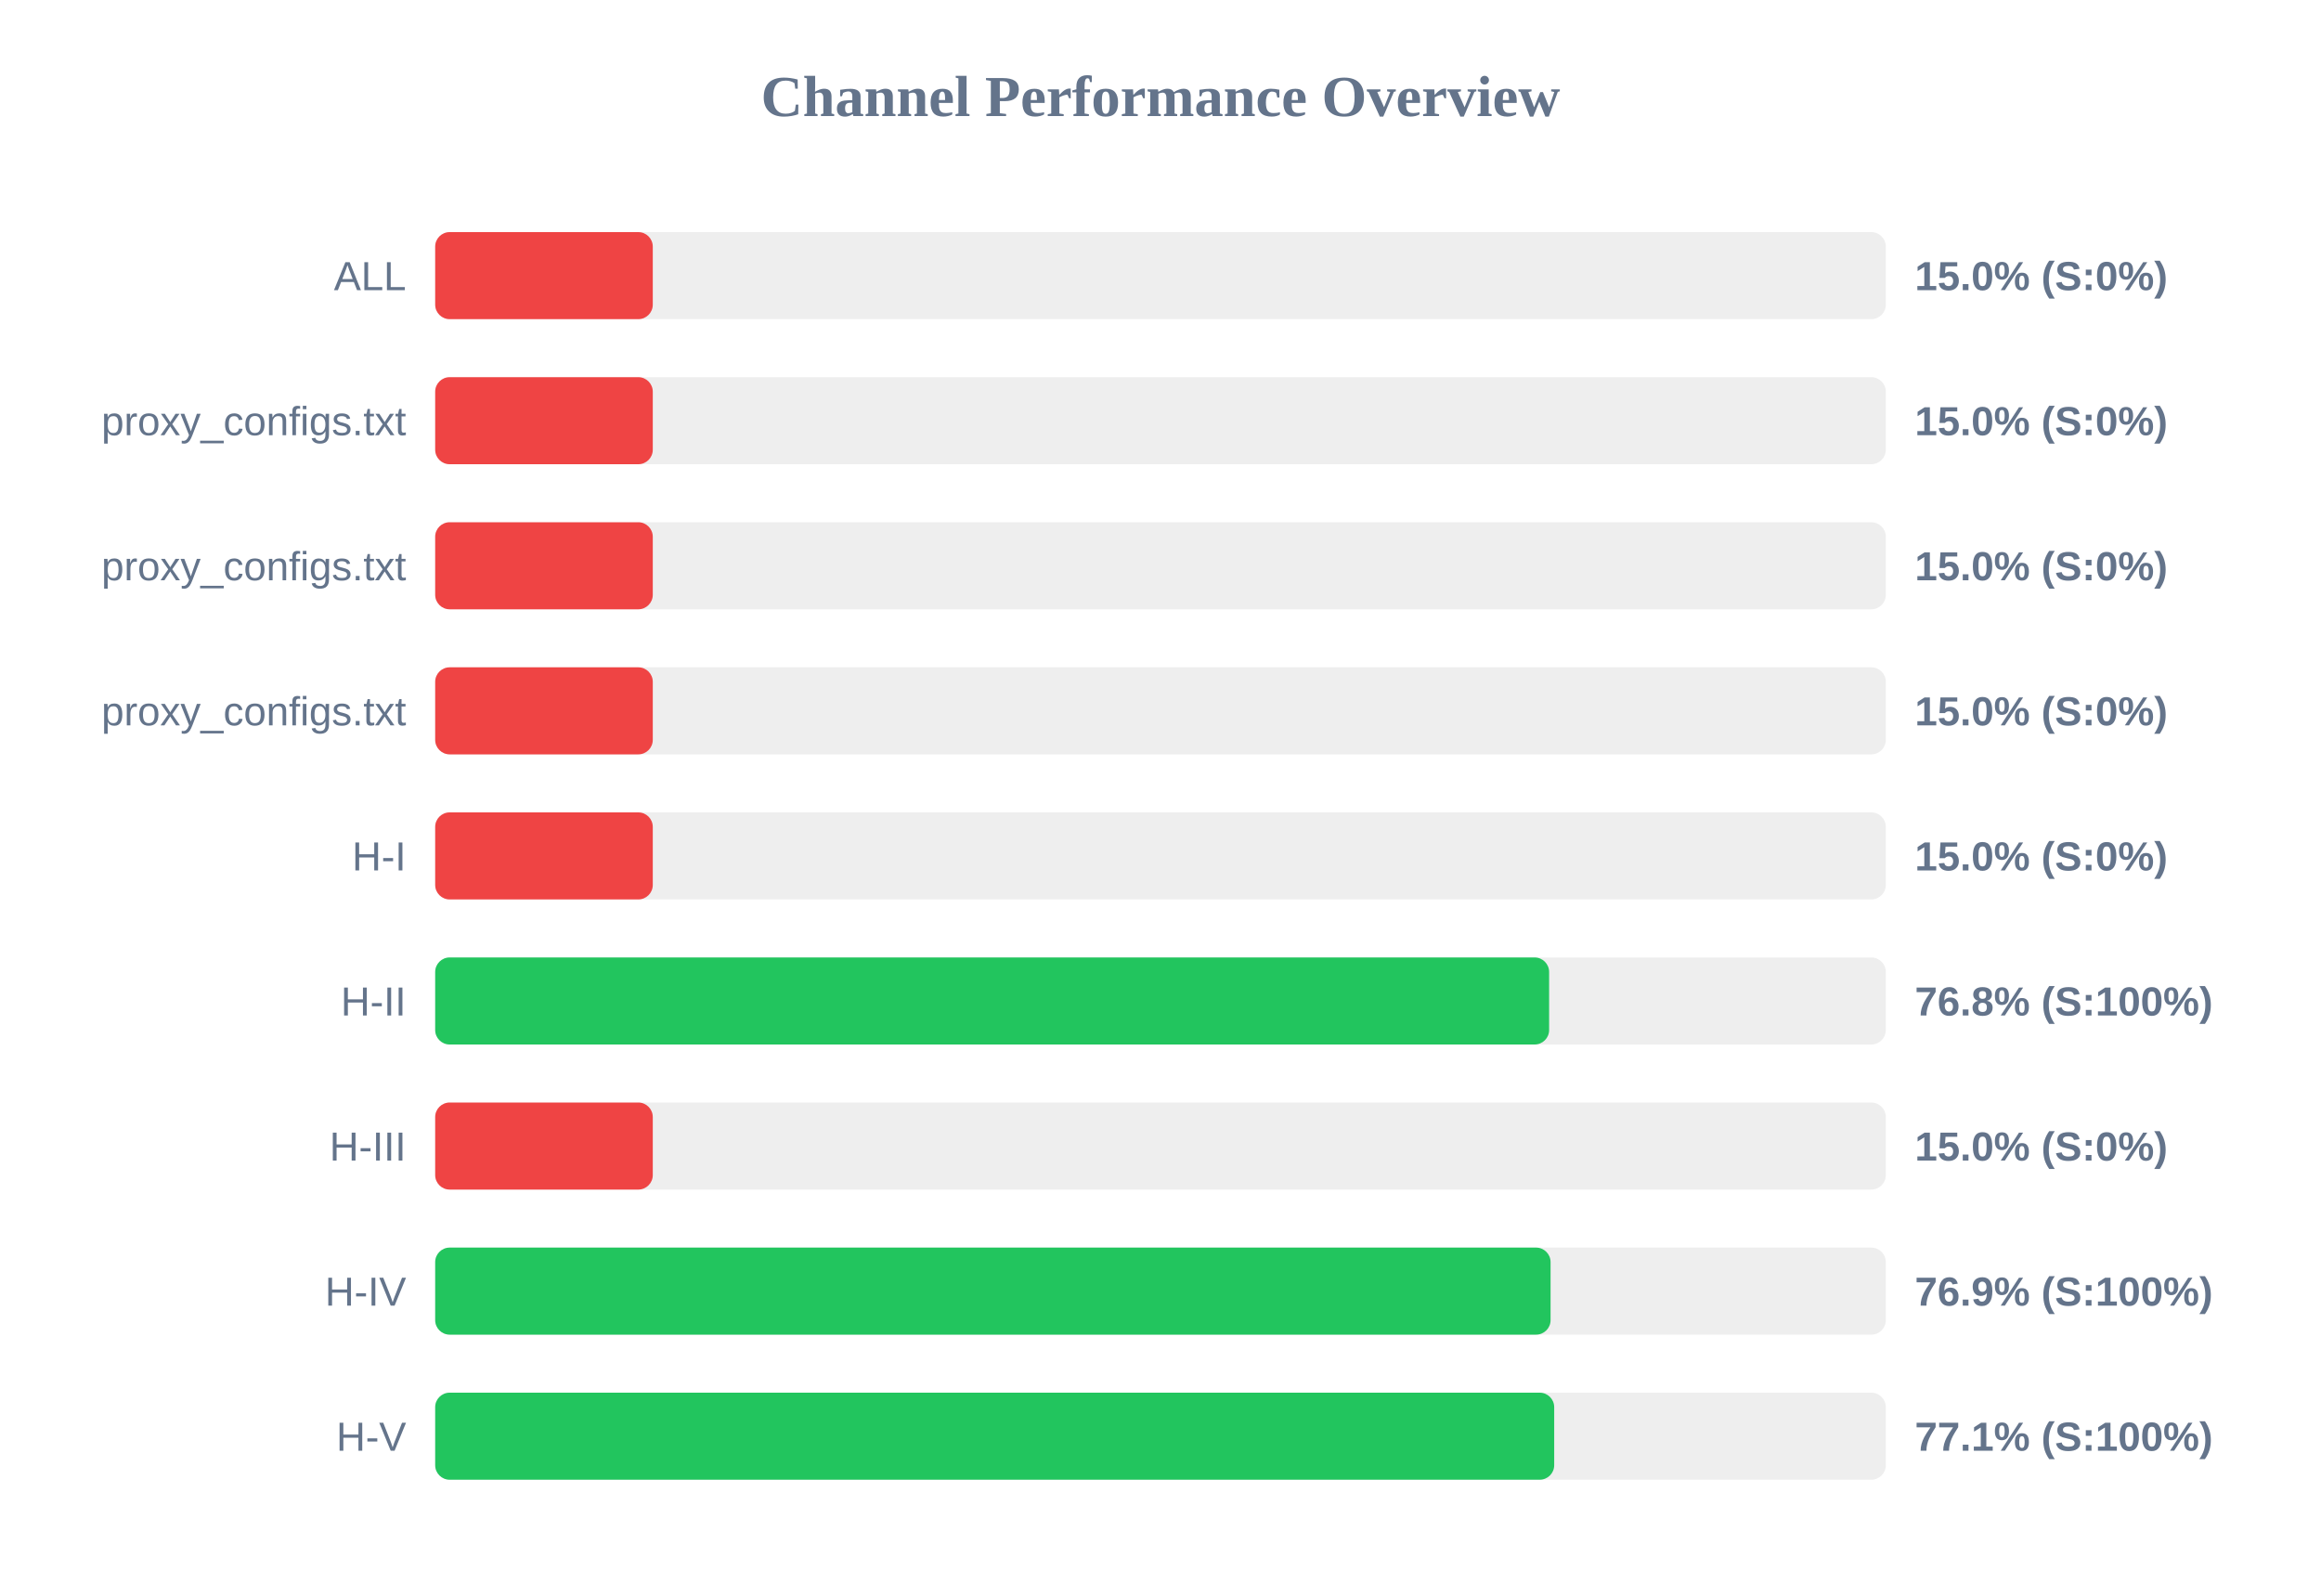
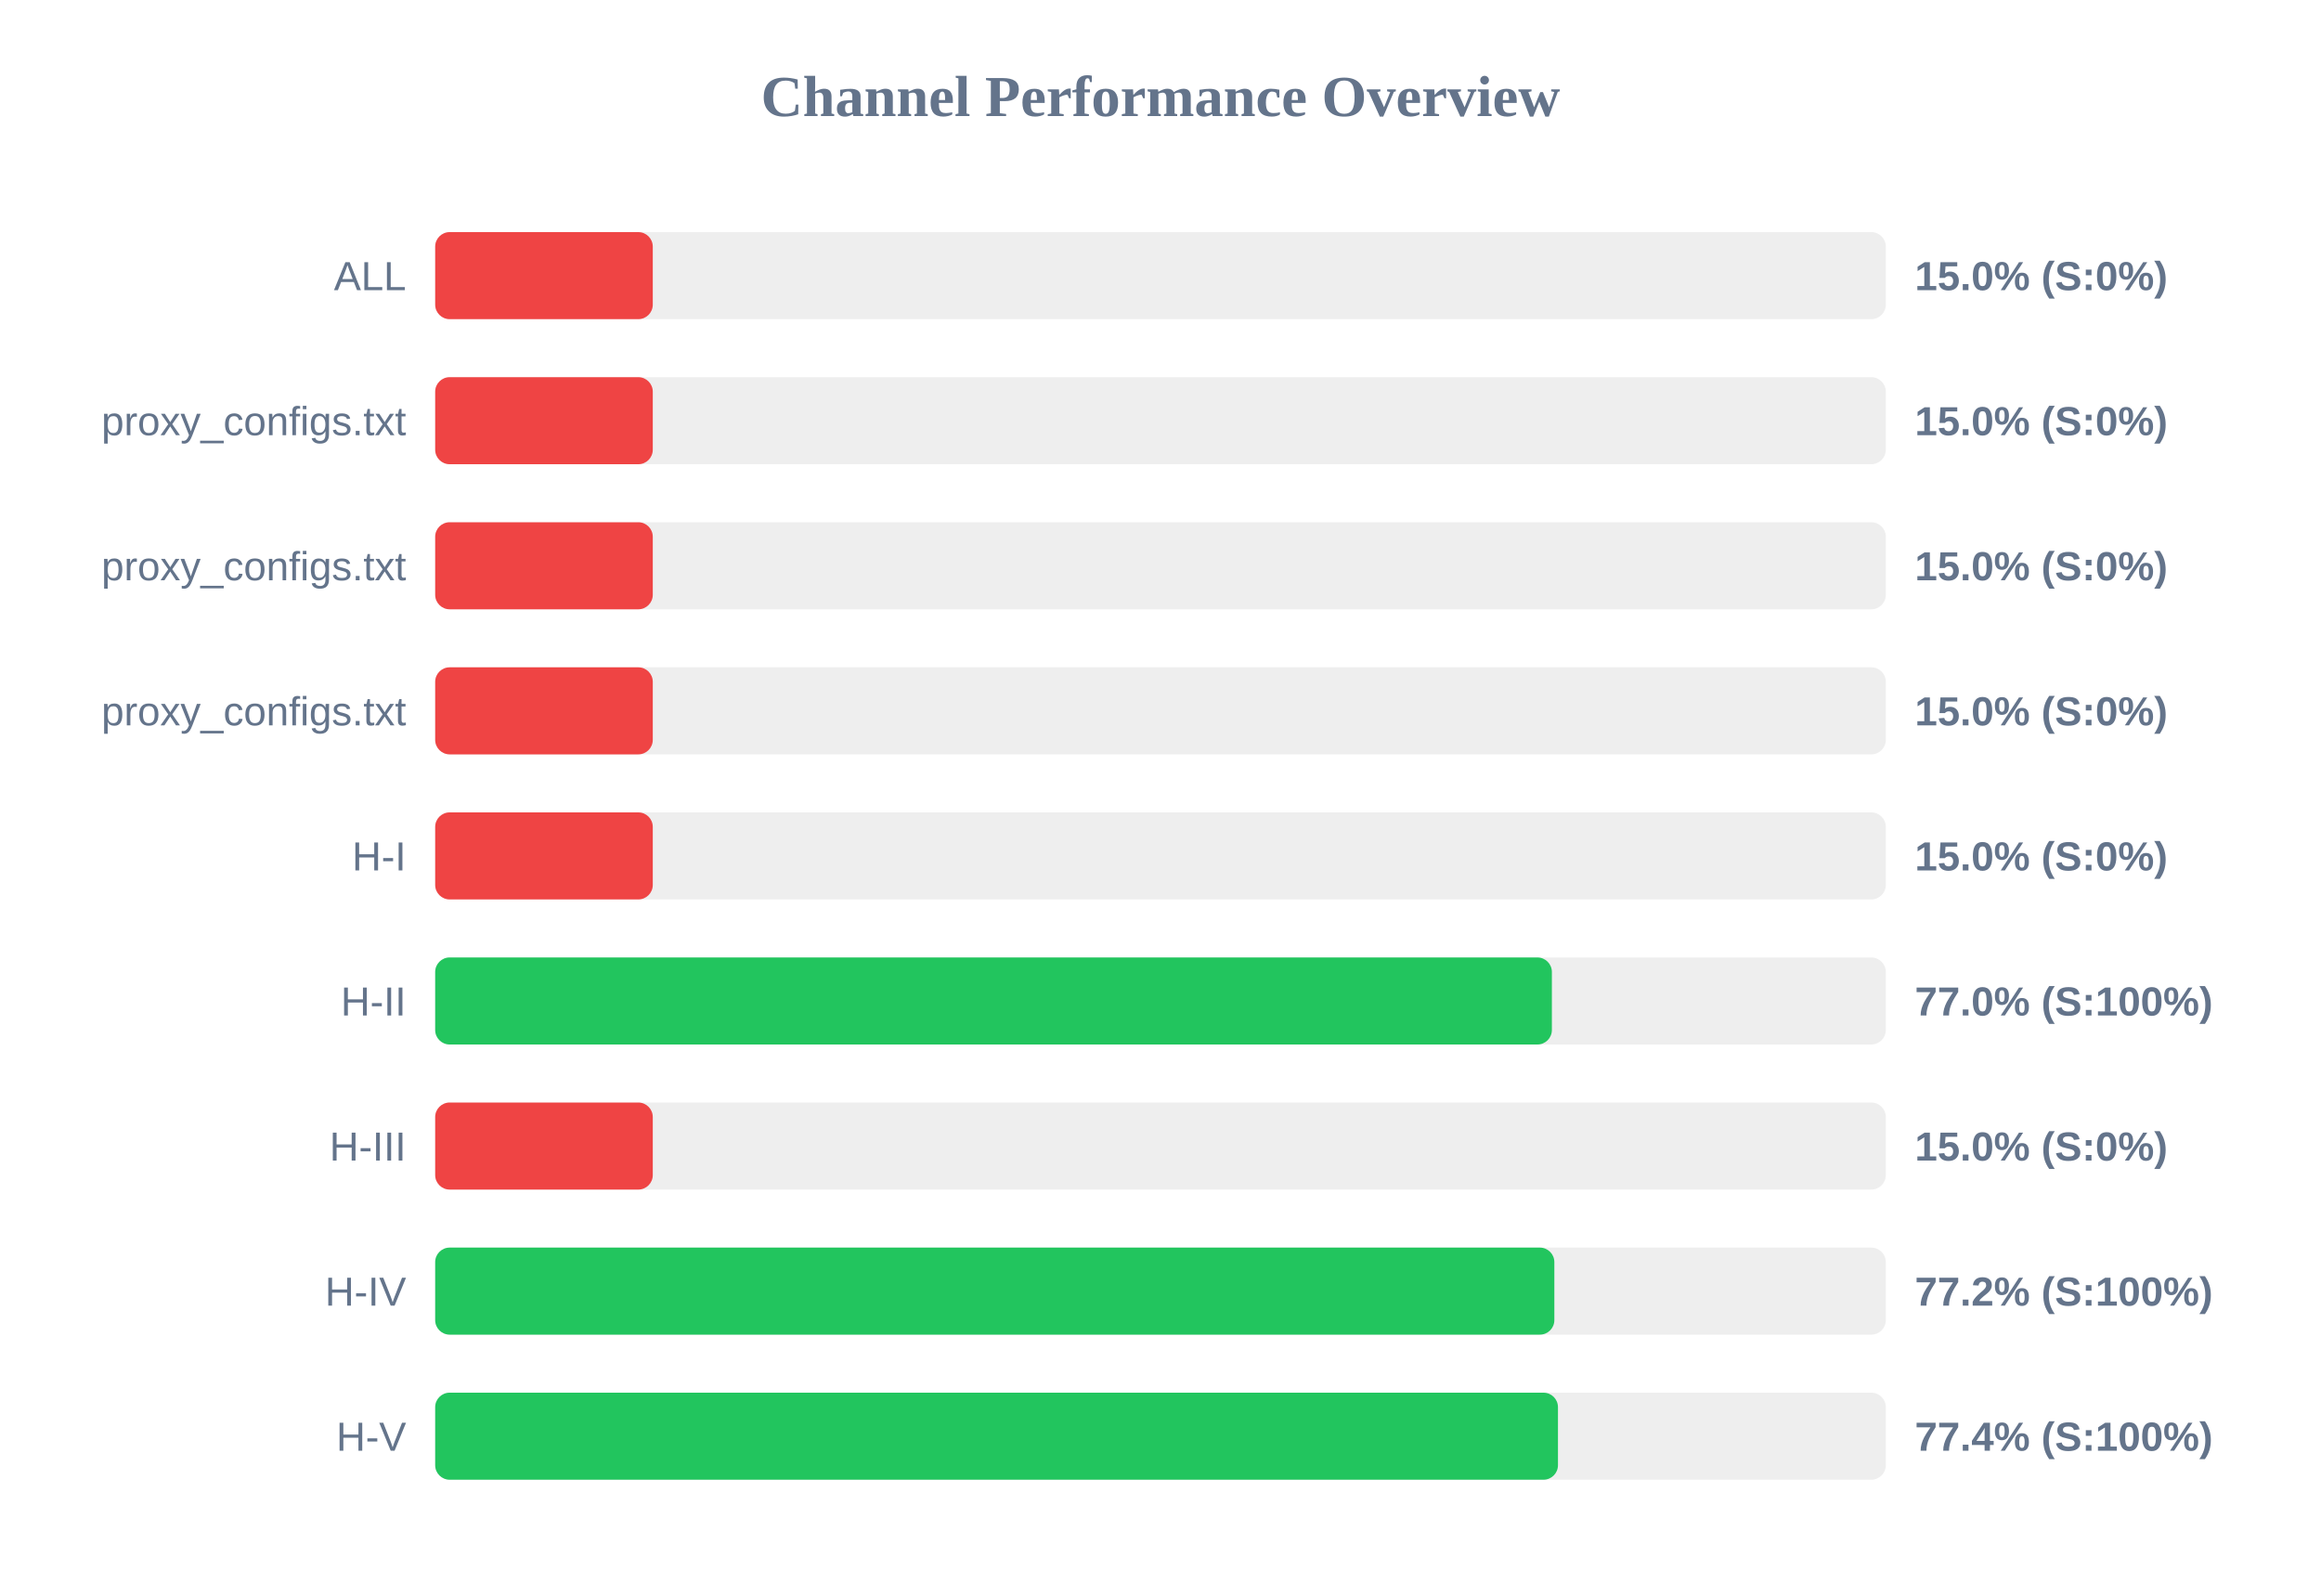
<svg xmlns="http://www.w3.org/2000/svg" width="800" height="550" version="1.1">
  <style>
        .row { font: 14px Arial; fill: #64748b; }
        .score { font: bold 14px Arial; fill: #64748b; }
    </style>
  <text x="400" y="40" text-anchor="middle" font-size="20px" font-weight="bold" fill="#64748b">Channel Performance Overview</text>
  <rect x="150" y="80" width="500" height="30" fill="#eee" rx="5" />
  <rect x="150" y="80" width="75.0" height="30" fill="#ef4444" rx="5" />
  <text x="140" y="100" text-anchor="end" class="row">ALL</text>
  <text x="660" y="100" text-anchor="start" class="score">15.0% (S:0%)</text>
  <rect x="150" y="130" width="500" height="30" fill="#eee" rx="5" />
  <rect x="150" y="130" width="75.0" height="30" fill="#ef4444" rx="5" />
  <text x="140" y="150" text-anchor="end" class="row">proxy_configs.txt</text>
  <text x="660" y="150" text-anchor="start" class="score">15.0% (S:0%)</text>
  <rect x="150" y="180" width="500" height="30" fill="#eee" rx="5" />
  <rect x="150" y="180" width="75.0" height="30" fill="#ef4444" rx="5" />
  <text x="140" y="200" text-anchor="end" class="row">proxy_configs.txt</text>
  <text x="660" y="200" text-anchor="start" class="score">15.0% (S:0%)</text>
  <rect x="150" y="230" width="500" height="30" fill="#eee" rx="5" />
  <rect x="150" y="230" width="75.0" height="30" fill="#ef4444" rx="5" />
  <text x="140" y="250" text-anchor="end" class="row">proxy_configs.txt</text>
  <text x="660" y="250" text-anchor="start" class="score">15.0% (S:0%)</text>
  <rect x="150" y="280" width="500" height="30" fill="#eee" rx="5" />
  <rect x="150" y="280" width="75.0" height="30" fill="#ef4444" rx="5" />
  <text x="140" y="300" text-anchor="end" class="row">H-I</text>
  <text x="660" y="300" text-anchor="start" class="score">15.0% (S:0%)</text>
  <rect x="150" y="330" width="500" height="30" fill="#eee" rx="5" />
-   <rect x="150" y="330" width="383.95" height="30" fill="#22c55e" rx="5" />
+   <rect x="150" y="330" width="384.9" height="30" fill="#22c55e" rx="5" />
  <text x="140" y="350" text-anchor="end" class="row">H-II</text>
-   <text x="660" y="350" text-anchor="start" class="score">76.8% (S:100%)</text>
+   <text x="660" y="350" text-anchor="start" class="score">77.0% (S:100%)</text>
  <rect x="150" y="380" width="500" height="30" fill="#eee" rx="5" />
  <rect x="150" y="380" width="75.0" height="30" fill="#ef4444" rx="5" />
  <text x="140" y="400" text-anchor="end" class="row">H-III</text>
  <text x="660" y="400" text-anchor="start" class="score">15.0% (S:0%)</text>
  <rect x="150" y="430" width="500" height="30" fill="#eee" rx="5" />
-   <rect x="150" y="430" width="384.45" height="30" fill="#22c55e" rx="5" />
+   <rect x="150" y="430" width="385.75" height="30" fill="#22c55e" rx="5" />
  <text x="140" y="450" text-anchor="end" class="row">H-IV</text>
-   <text x="660" y="450" text-anchor="start" class="score">76.9% (S:100%)</text>
+   <text x="660" y="450" text-anchor="start" class="score">77.2% (S:100%)</text>
  <rect x="150" y="480" width="500" height="30" fill="#eee" rx="5" />
-   <rect x="150" y="480" width="385.7" height="30" fill="#22c55e" rx="5" />
+   <rect x="150" y="480" width="387.0" height="30" fill="#22c55e" rx="5" />
  <text x="140" y="500" text-anchor="end" class="row">H-V</text>
-   <text x="660" y="500" text-anchor="start" class="score">77.1% (S:100%)</text>
+   <text x="660" y="500" text-anchor="start" class="score">77.4% (S:100%)</text>
</svg>
